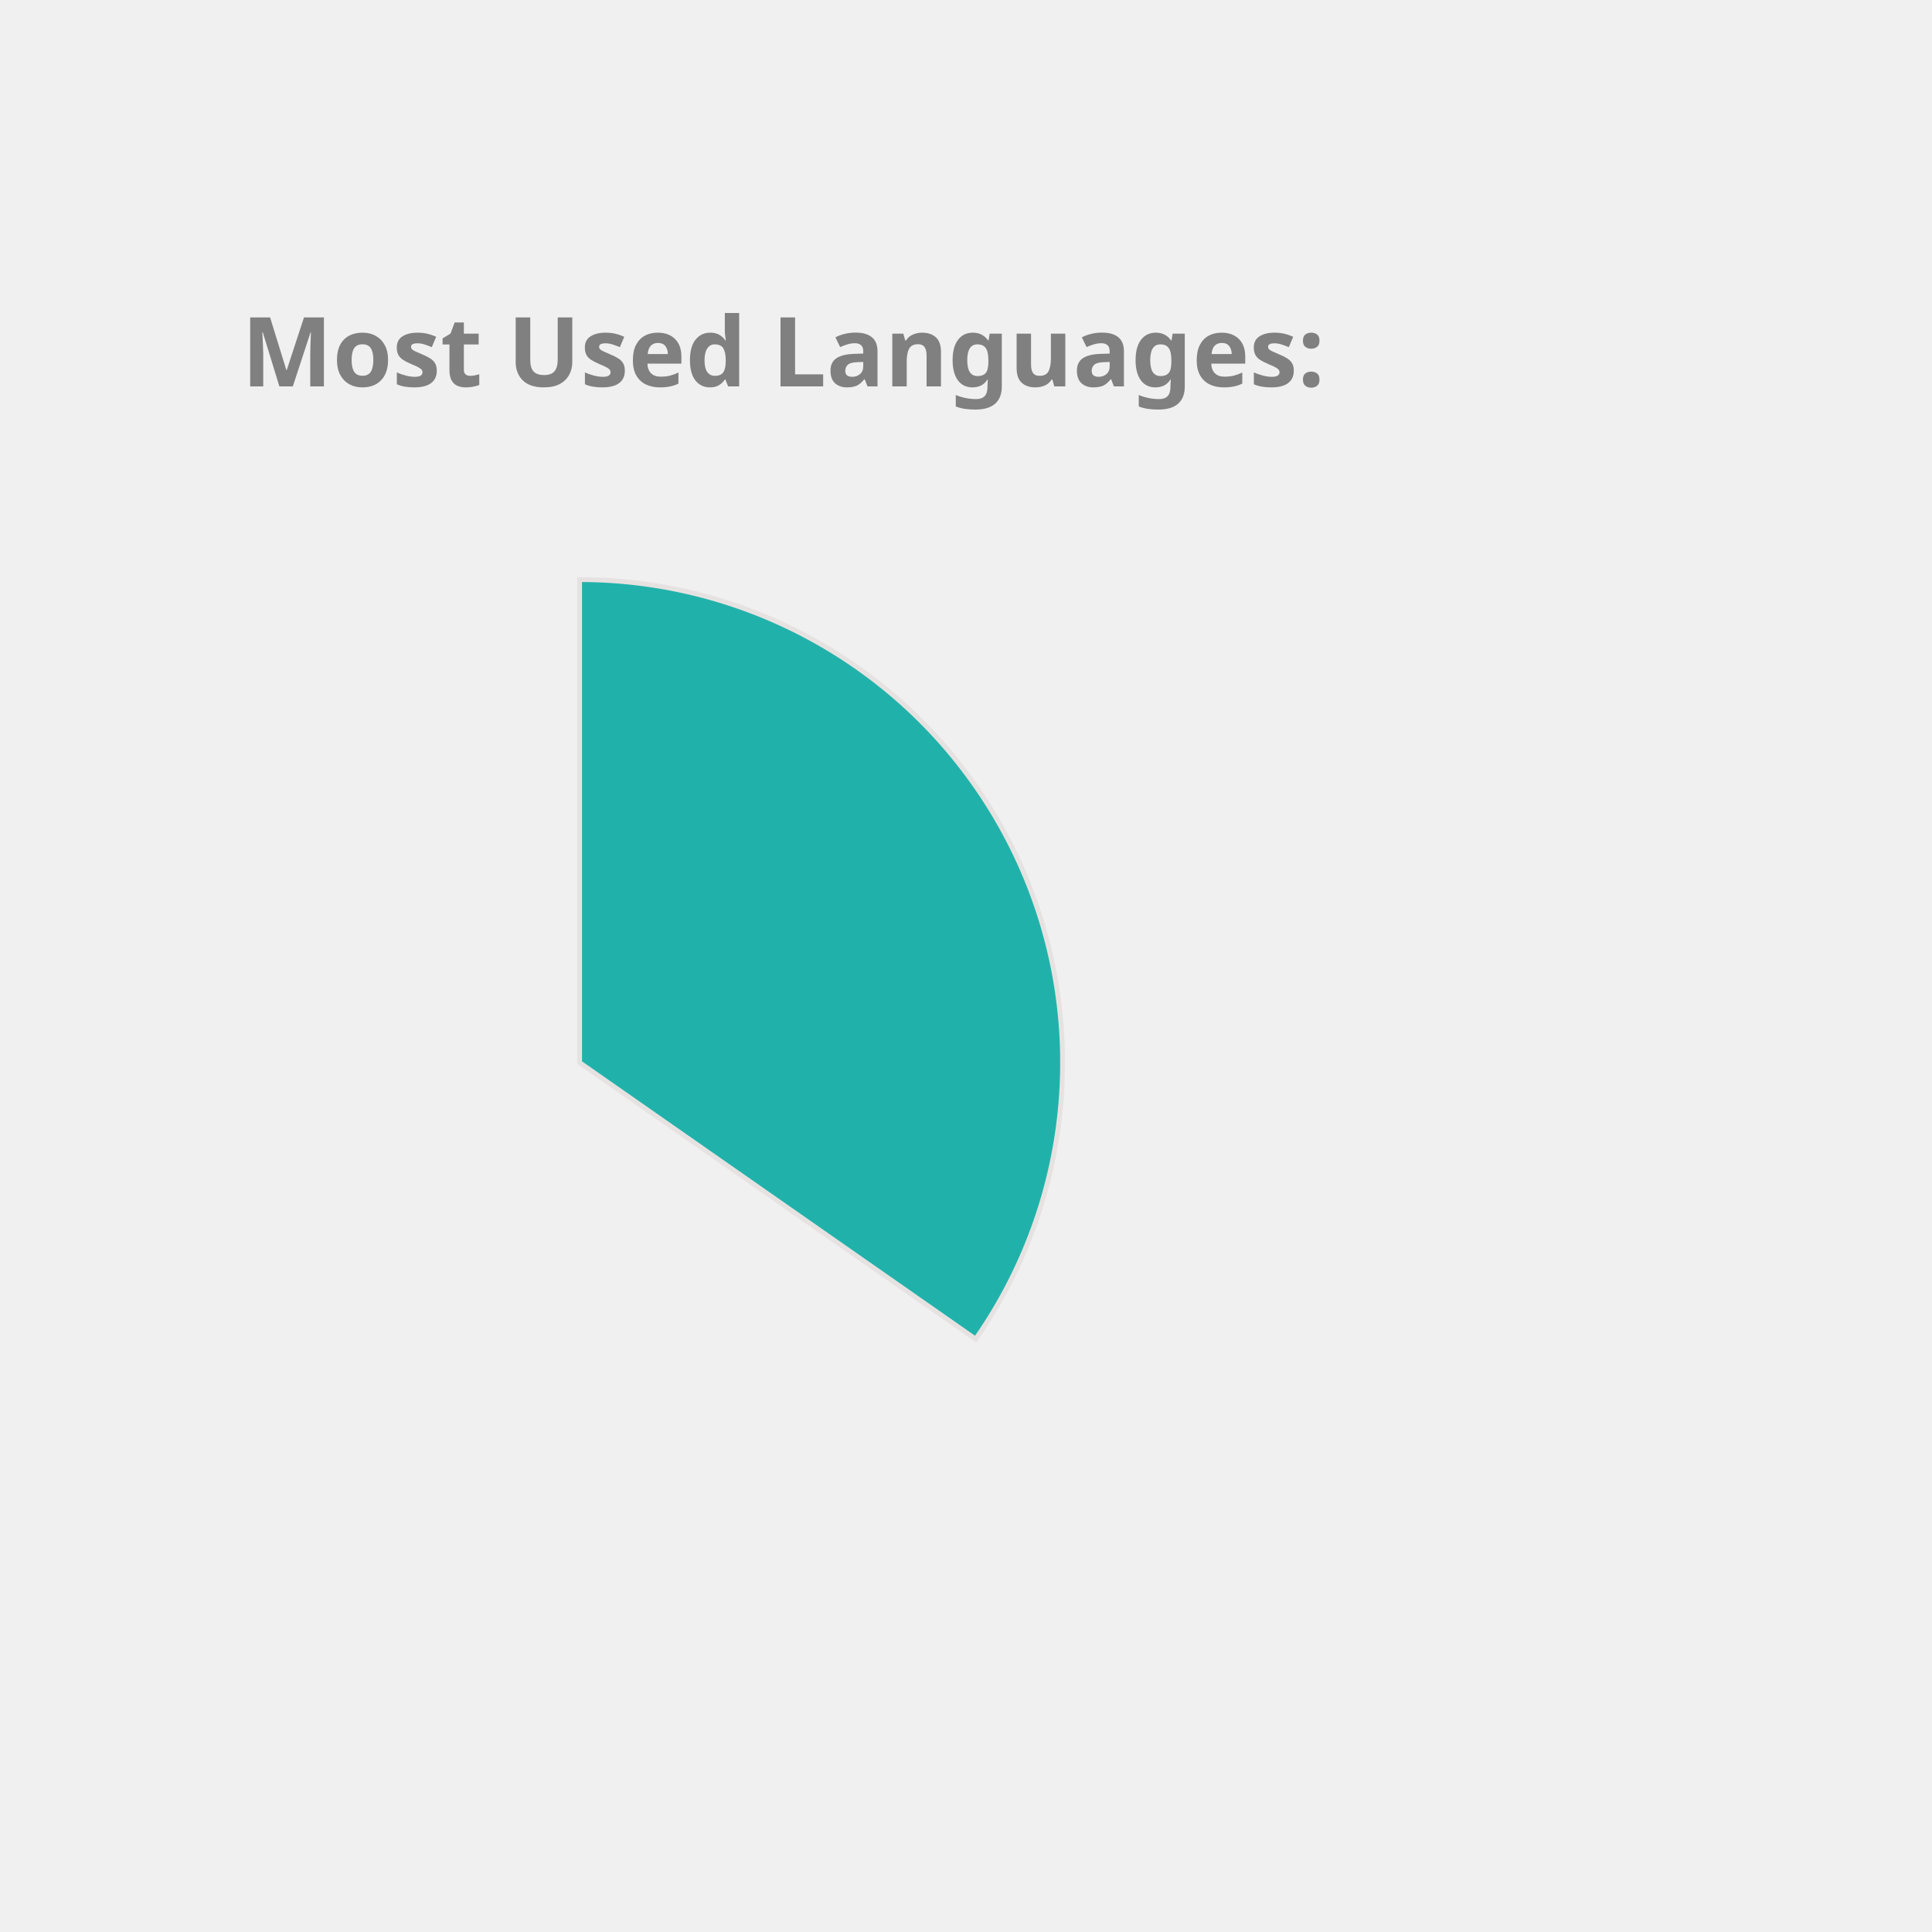
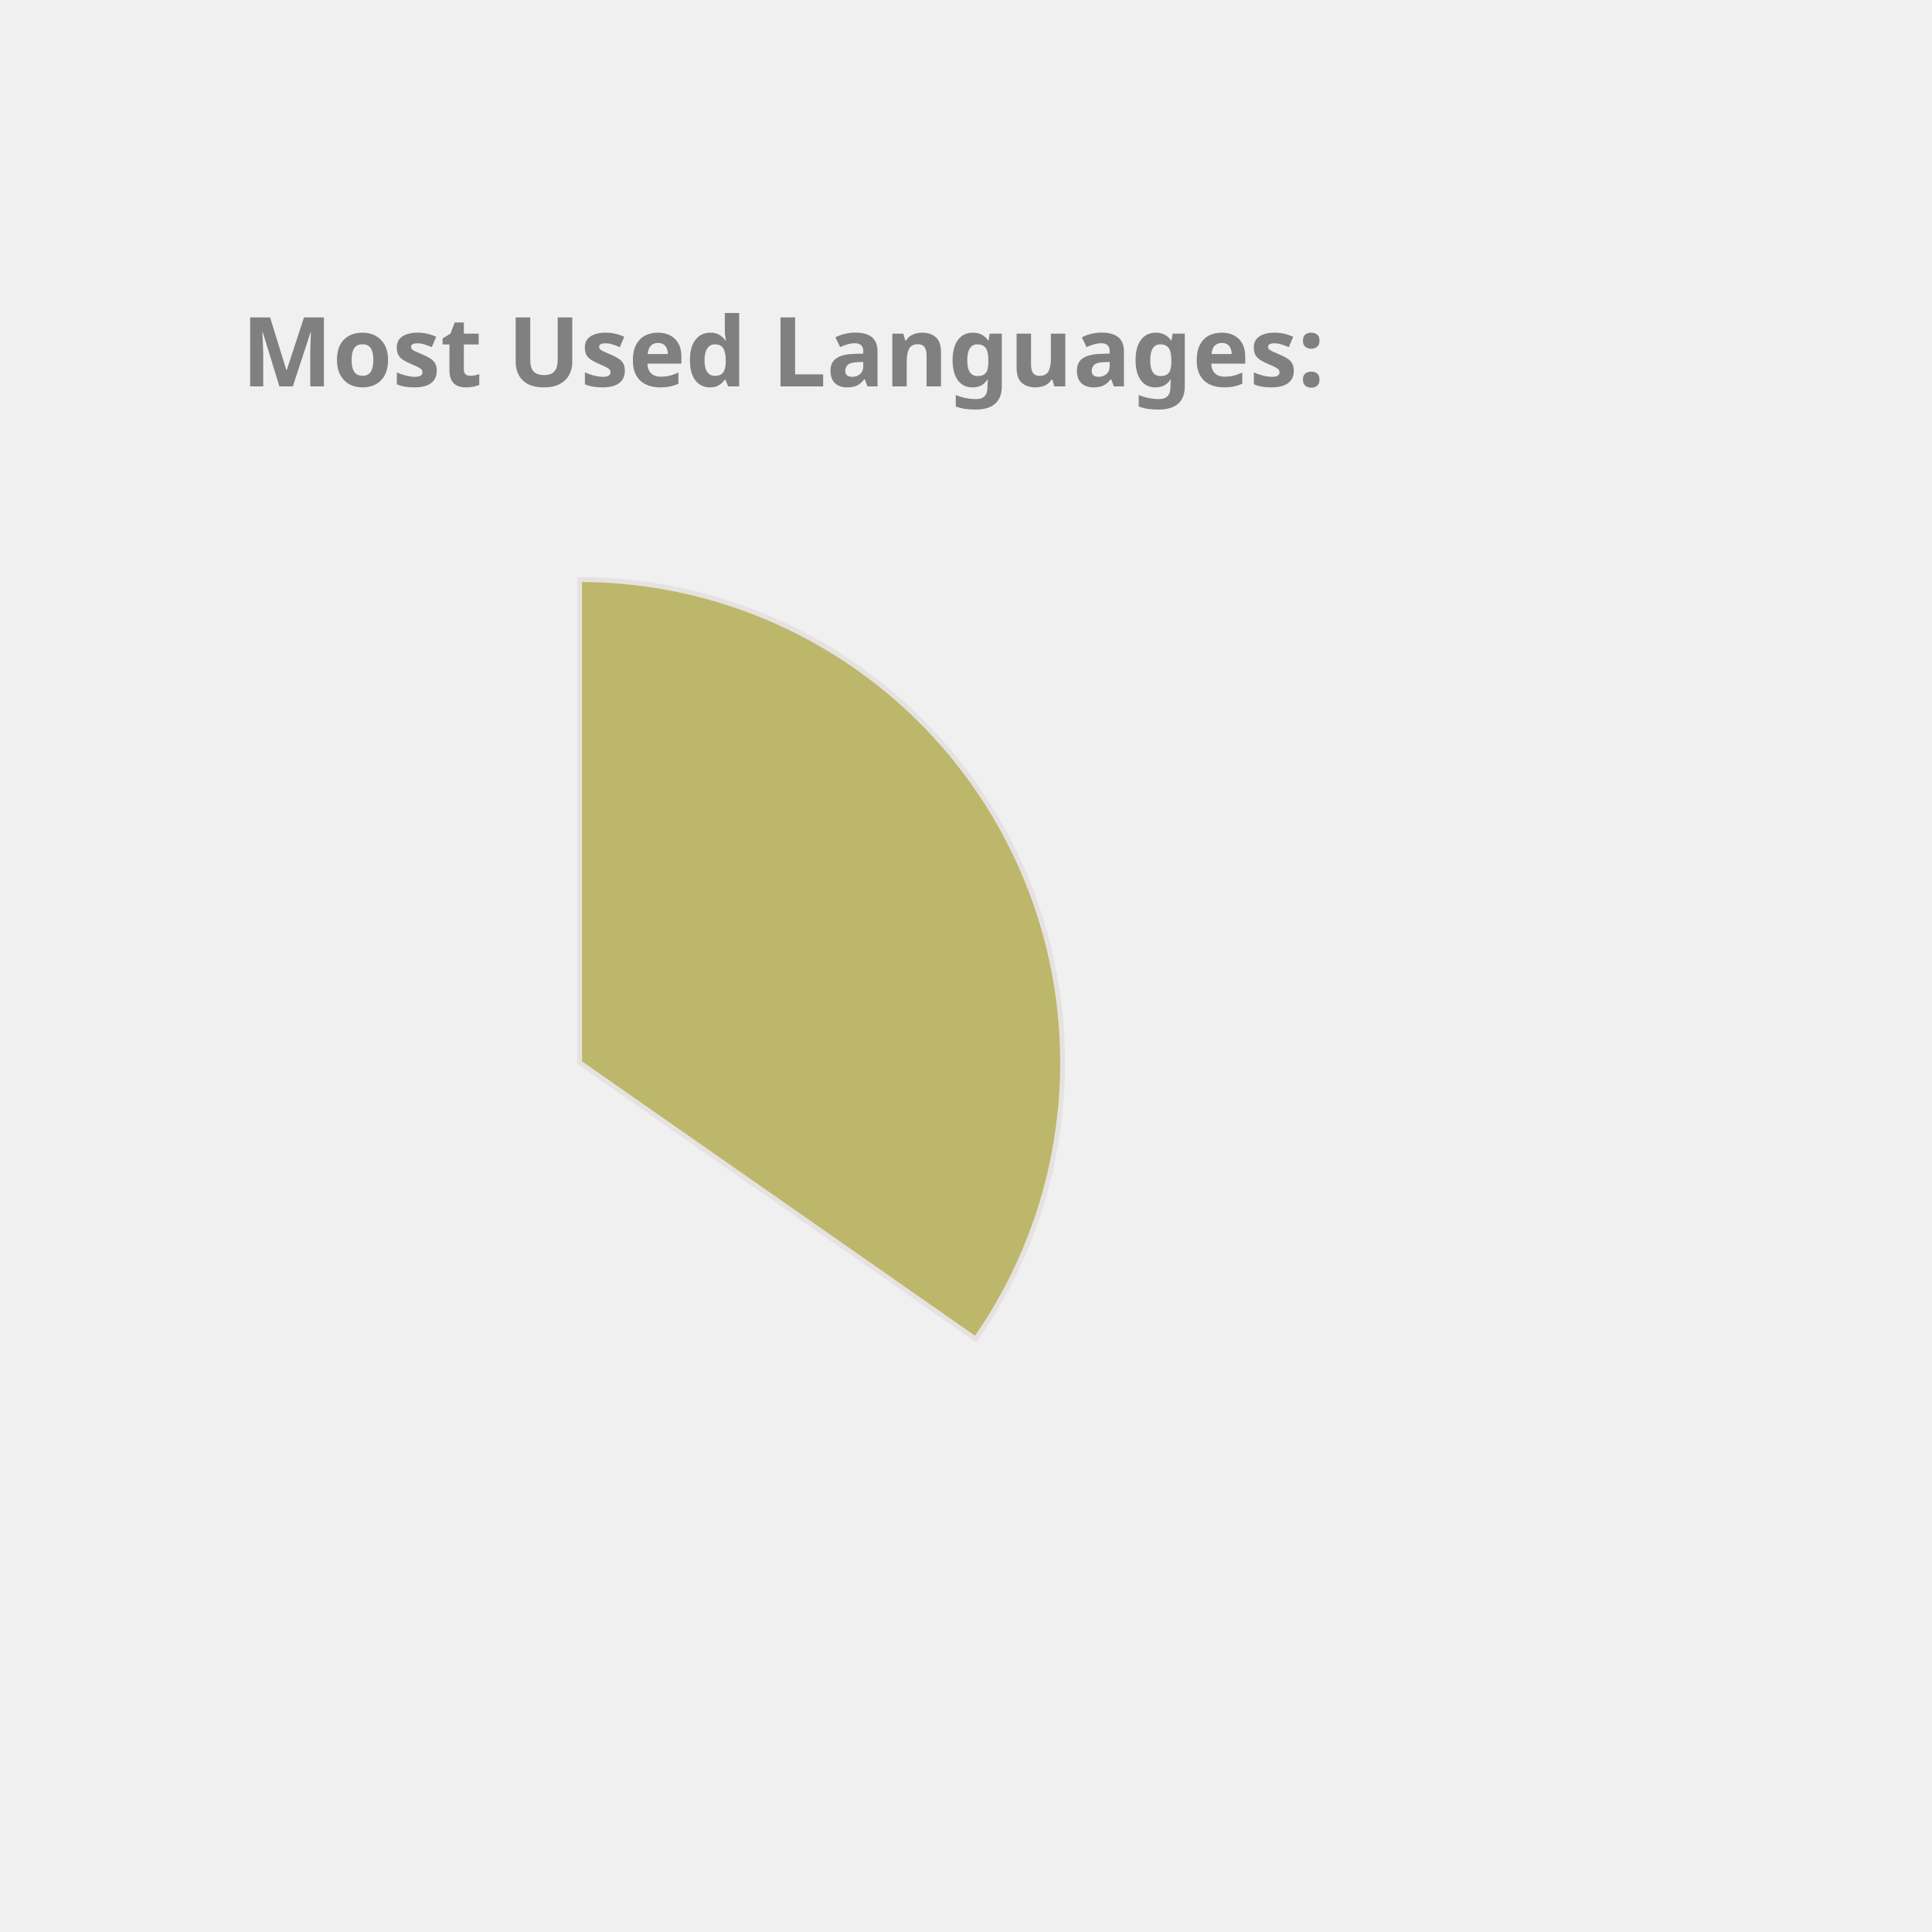
<svg xmlns="http://www.w3.org/2000/svg" height="350px" width="350px" viewBox="0 0 400 400">
  <style> 
        .label {
                font: bold 20px sans-serif;
                color: #404040;
                -webkit-text-stroke: 1px white;
        }

        path {
                stroke: #E6E2E1;
                stroke-width: 1px;
                transform: translate(60px, 100px);
        }

        .path_1 {
                animation: fadeIn 5s linear forwards;
        }

        .path_2 {
                transform: scale(0);
                animation: fadeIn 5s linear forwards 5s;
        }


        
        .path_3 {
                transform: scale(0);
                animation: fadeIn 5s linear forwards 10s;
        }


        .path_4 {
                transform: scale(0);
                animation: fadeIn 5s linear forwards 15s;
        }

        .path_5 {
                transform: scale(0);
                animation: fadeIn 5s linear forwards 20s;
        }

        .path_6 {
                transform: scale(0);
                animation: fadeIn 5s linear forwards 25s;
        }

        .path_7 {
                transform: scale(0);
                animation: fadeIn 5s linear forwards 30s;
        }

        .path_8 {
                transform: scale(0);
                animation: fadeIn 5s linear forwards 35s;
        }

        .path_9 {
                transform: scale(0);
                animation: fadeIn 5s linear forwards 40s;
        }

        .path_10 {
                transform: scale(0);
                animation: fadeIn 5s linear forwards 45s;
        }

        @keyframes fadeIn {
                0% {                        
                        transform: translate(250px, 300px) rotate(0deg) scale(0);
                        
                }
                50% {
                        transform: translate(150px, 220px) rotate(180deg) scale(0.5);
                        
                }
                
                100% {
                        transform: translate(60px, 120px) rotate(360deg) scale(1);
                        
                }
        }
        .txt_1 {
                opacity: 0;
                animation: txtShow 5s linear forwards 0s;
        }

        .txt_2 {
                opacity: 0;
                animation: txtShow 5s linear forwards 5s;
        }

        .txt_3 {
                opacity: 0;
                animation: txtShow 5s linear forwards 10s;
        }

        .txt_4 {
                opacity: 0;
                animation: txtShow 5s linear forwards 15s;
        }

        .txt_5 {
                opacity: 0;
                animation: txtShow 5s linear forwards 20s;
        }

        .txt_6 {
                opacity: 0;
                animation: txtShow 5s linear forwards 25s;
        }

        .txt_7 {
                opacity: 0;
                animation: txtShow 5s linear forwards 30s;
        }

        .txt_8 {
                opacity: 0;
                animation: txtShow 5s linear forwards 35s;
        }

        .txt_9 {
                opacity: 0;
                animation: txtShow 5s linear forwards 40s;
        }

        .txt_10 {
                opacity: 0;
                animation: txtShow 5s linear forwards 45s;
        }

        @keyframes txtShow {
                0% {                        
                        opacity: 0;
                        transform: translate(0px, 0px) scale(0);
                }
                100% {
                        opacity: 1;
                        transform: translate(0px, 0px) scale(1);
                        
                }
        }
</style>
-   <path class="path_1" d="M 60,120 L 60,20 A 100,100 0 0 1 141.995,177.243 Z" fill="LightSeaGreen" stroke="#fff" stroke-width="2" />
-   <text class="txt_1" x="260" y="150" fill="LightSeaGreen" stroke="LightSeaGreen" stroke-width="1">JavaScript</text>
-   <path class="path_2" d="M 60,120 L 141.995,177.243 A 100,100 0 0 1 -15.836,185.183 Z" fill="RoyalBlue" stroke="#fff" stroke-width="2" />
-   <text class="txt_2" x="260" y="170" fill="RoyalBlue" stroke="RoyalBlue" stroke-width="1">C++</text>
-   <path class="path_3" d="M 60,120 L -15.836,185.183 A 100,100 0 0 1 -7.533,46.249 Z" fill="Gold" stroke="#fff" stroke-width="2" />
-   <text class="txt_3" x="260" y="190" fill="Gold" stroke="Gold" stroke-width="1">Java</text>
-   <path class="path_4" d="M 60,120 L -7.533,46.249 A 100,100 0 0 1 53.094,20.239 Z" fill="SteelBlue" stroke="#fff" stroke-width="2" />
-   <text class="txt_4" x="260" y="210" fill="SteelBlue" stroke="SteelBlue" stroke-width="1">HTML</text>
-   <path class="path_5" d="M 60,120 L 53.094,20.239 A 100,100 0 0 1 60,20 Z" fill="MediumSlateBlue" stroke="#fff" stroke-width="2" />
-   <text class="txt_5" x="260" y="230" fill="MediumSlateBlue" stroke="MediumSlateBlue" stroke-width="1">CSS</text>
+   <path class="path_1" d="M 60,120 L 60,20 A 100,100 0 0 1 141.995,177.243 Z" fill="DarkKhaki" stroke="#fff" stroke-width="2" />
+   <text class="txt_1" x="260" y="150" fill="DarkKhaki" stroke="DarkKhaki" stroke-width="1">JavaScript</text>
+   <path class="path_2" d="M 60,120 L 141.995,177.243 A 100,100 0 0 1 -15.836,185.183 Z" fill="SteelBlue" stroke="#fff" stroke-width="2" />
+   <text class="txt_2" x="260" y="170" fill="SteelBlue" stroke="SteelBlue" stroke-width="1">C++</text>
+   <path class="path_3" d="M 60,120 L -15.836,185.183 A 100,100 0 0 1 -7.533,46.249 Z" fill="Chocolate" stroke="#fff" stroke-width="2" />
+   <text class="txt_3" x="260" y="190" fill="Chocolate" stroke="Chocolate" stroke-width="1">Java</text>
+   <path class="path_4" d="M 60,120 L -7.533,46.249 A 100,100 0 0 1 53.094,20.239 Z" fill="Pink" stroke="#fff" stroke-width="2" />
+   <text class="txt_4" x="260" y="210" fill="Pink" stroke="Pink" stroke-width="1">HTML</text>
+   <path class="path_5" d="M 60,120 L 53.094,20.239 A 100,100 0 0 1 60,20 Z" fill="RosyBrown" stroke="#fff" stroke-width="2" />
+   <text class="txt_5" x="260" y="230" fill="RosyBrown" stroke="RosyBrown" stroke-width="1">CSS</text>
  <g class="label">
    <text x="50" y="80" fill="grey">Most Used Languages:</text>
  </g>
</svg>
